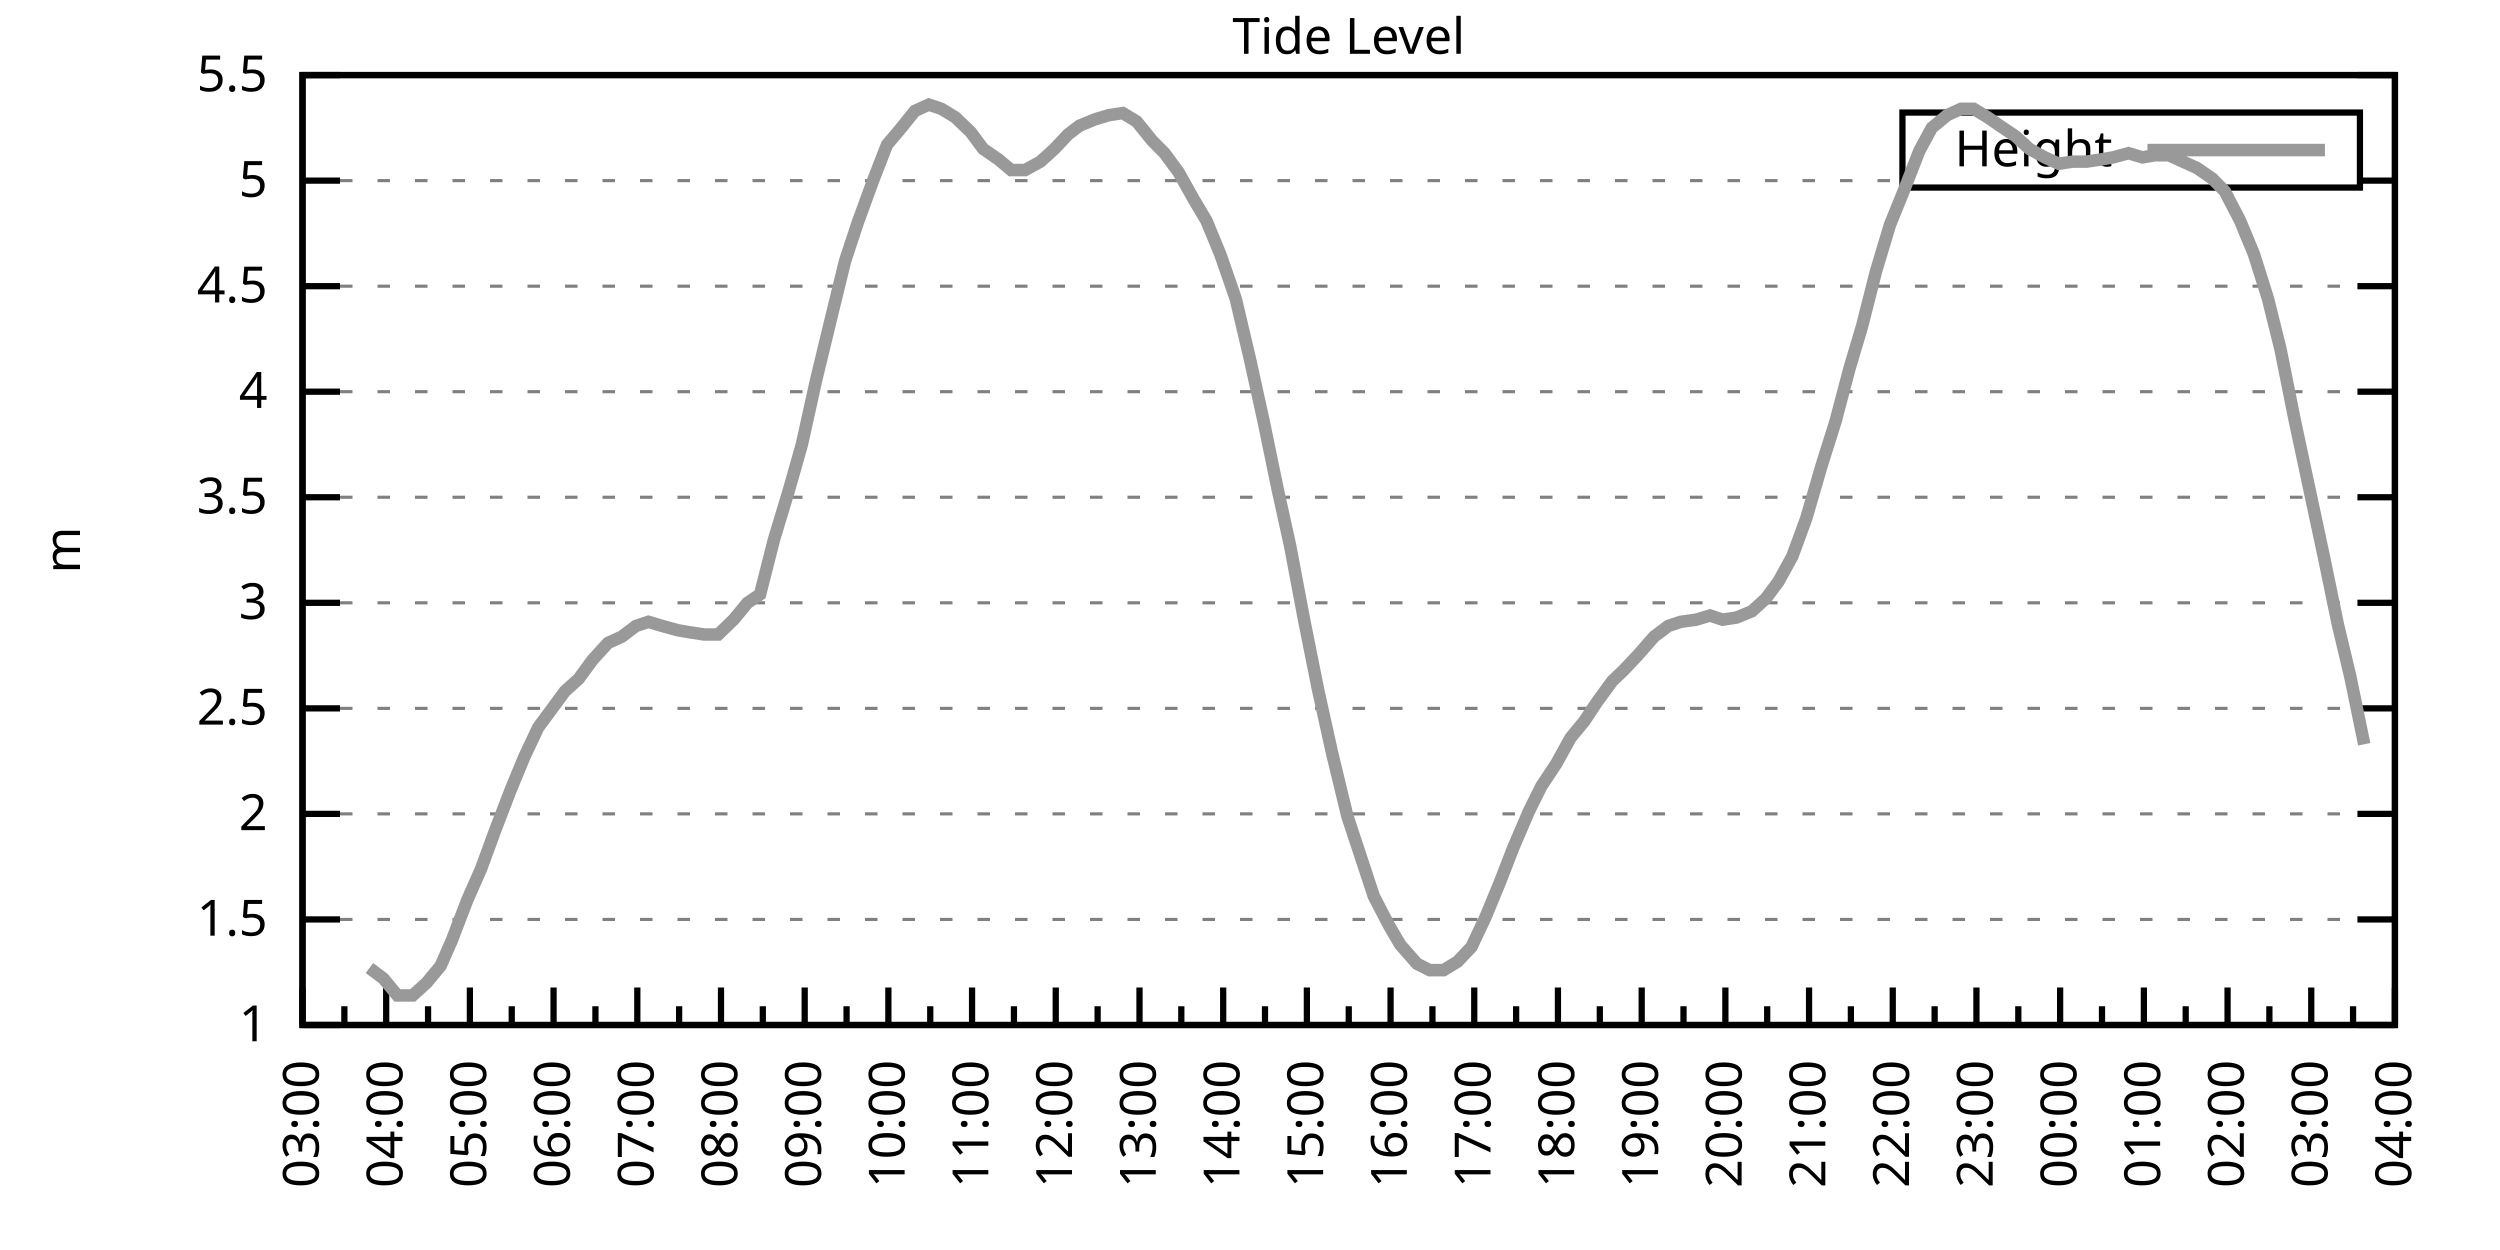
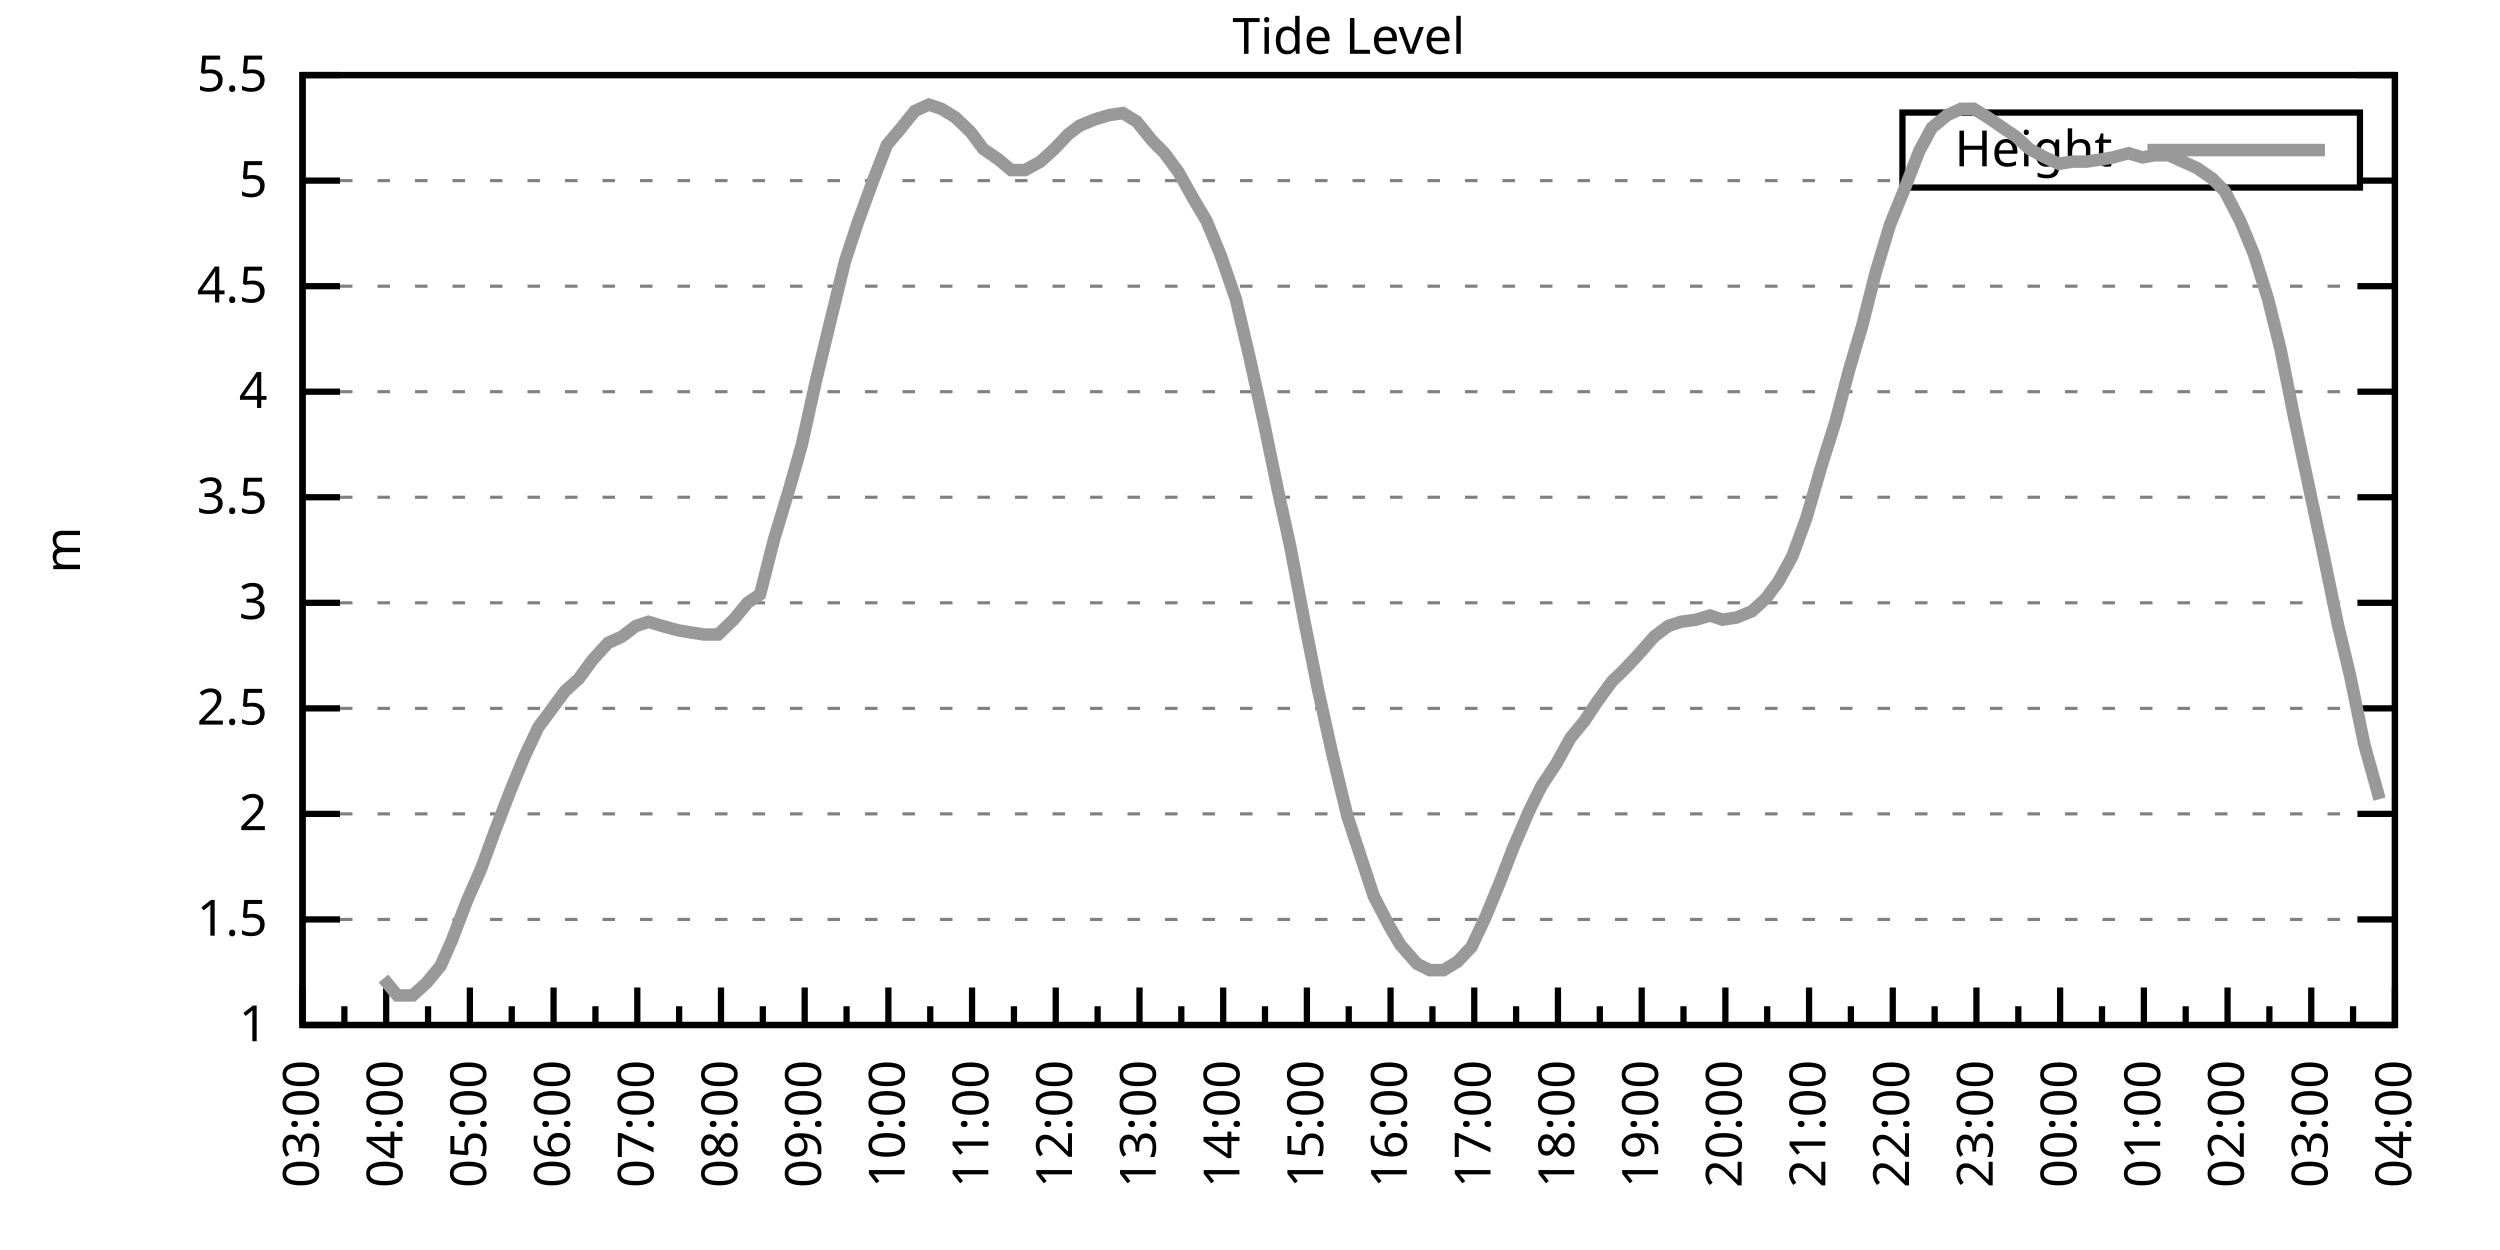
<svg xmlns="http://www.w3.org/2000/svg" xmlns:xlink="http://www.w3.org/1999/xlink" width="400" height="200" viewBox="0 0 400 200">
  <g id="gnuplot_canvas">
    <rect x="0" y="0" width="400" height="200" fill="none" />
    <defs>
      <circle id="gpDot" r="0.5" stroke-width="0.5" stroke="currentColor" />
      <path id="gpPt0" stroke-width="0.333" stroke="currentColor" d="M-1,0 h2 M0,-1 v2" />
      <path id="gpPt1" stroke-width="0.333" stroke="currentColor" d="M-1,-1 L1,1 M1,-1 L-1,1" />
      <path id="gpPt2" stroke-width="0.333" stroke="currentColor" d="M-1,0 L1,0 M0,-1 L0,1 M-1,-1 L1,1 M-1,1 L1,-1" />
      <rect id="gpPt3" stroke-width="0.333" stroke="currentColor" x="-1" y="-1" width="2" height="2" />
      <rect id="gpPt4" stroke-width="0.333" stroke="currentColor" fill="currentColor" x="-1" y="-1" width="2" height="2" />
      <circle id="gpPt5" stroke-width="0.333" stroke="currentColor" cx="0" cy="0" r="1" />
      <use xlink:href="#gpPt5" id="gpPt6" fill="currentColor" stroke="none" />
      <path id="gpPt7" stroke-width="0.333" stroke="currentColor" d="M0,-1.33 L-1.33,0.67 L1.33,0.67 z" />
      <use xlink:href="#gpPt7" id="gpPt8" fill="currentColor" stroke="none" />
      <use xlink:href="#gpPt7" id="gpPt9" stroke="currentColor" transform="rotate(180)" />
      <use xlink:href="#gpPt9" id="gpPt10" fill="currentColor" stroke="none" />
      <use xlink:href="#gpPt3" id="gpPt11" stroke="currentColor" transform="rotate(45)" />
      <use xlink:href="#gpPt11" id="gpPt12" fill="currentColor" stroke="none" />
      <path id="gpPt13" stroke-width="0.333" stroke="currentColor" d="M0,1.330 L1.265,0.411 L0.782,-1.067 L-0.782,-1.076 L-1.265,0.411 z" />
      <use xlink:href="#gpPt13" id="gpPt14" fill="currentColor" stroke="none" />
      <filter id="textbox" filterUnits="objectBoundingBox" x="0" y="0" height="1" width="1">
        <feFlood flood-color="white" flood-opacity="1" result="bgnd" />
        <feComposite in="SourceGraphic" in2="bgnd" operator="atop" />
      </filter>
      <filter id="greybox" filterUnits="objectBoundingBox" x="0" y="0" height="1" width="1">
        <feFlood flood-color="lightgrey" flood-opacity="1" result="grey" />
        <feComposite in="SourceGraphic" in2="grey" operator="atop" />
      </filter>
    </defs>
    <g fill="none" color="white" stroke="currentColor" stroke-width="1.00" stroke-linecap="butt" stroke-linejoin="miter">
</g>
    <g fill="none" color="black" stroke="currentColor" stroke-width="1.00" stroke-linecap="butt" stroke-linejoin="miter">
      <g stroke="none" shape-rendering="crispEdges">
        <polygon fill="rgb(255, 255, 255)" points="48.40,164.00 383.18,164.00 383.18,12.02 48.40,12.02 " />
      </g>
    </g>
    <g fill="none" color="black" stroke="currentColor" stroke-width="1.00" stroke-linecap="butt" stroke-linejoin="miter">
</g>
    <g fill="none" color="black" stroke="black" stroke-width="0.50" stroke-linecap="butt" stroke-linejoin="miter">
</g>
    <g fill="none" color="gray" stroke="currentColor" stroke-width="0.50" stroke-linecap="butt" stroke-linejoin="miter">
      <path stroke="gray" stroke-dasharray="2,4" class="gridline" d="M48.40,164.00 L383.19,164.00  " />
    </g>
    <g fill="none" color="gray" stroke="gray" stroke-width="1.00" stroke-linecap="butt" stroke-linejoin="miter">
</g>
    <g fill="none" color="black" stroke="currentColor" stroke-width="1.00" stroke-linecap="butt" stroke-linejoin="miter">
      <path stroke="black" d="M48.40,164.00 L54.40,164.00 M383.19,164.00 L377.19,164.00  " />
      <g transform="translate(42.80,166.60)" stroke="none" fill="black" font-family="Sans" font-size="8.00" text-anchor="end">
        <text>
          <tspan font-family="Sans"> 1</tspan>
        </text>
      </g>
    </g>
    <g fill="none" color="black" stroke="currentColor" stroke-width="1.00" stroke-linecap="butt" stroke-linejoin="miter">
</g>
    <g fill="none" color="black" stroke="black" stroke-width="0.50" stroke-linecap="butt" stroke-linejoin="miter">
</g>
    <g fill="none" color="gray" stroke="currentColor" stroke-width="0.50" stroke-linecap="butt" stroke-linejoin="miter">
      <path stroke="gray" stroke-dasharray="2,4" class="gridline" d="M48.40,147.11 L383.19,147.11  " />
    </g>
    <g fill="none" color="gray" stroke="gray" stroke-width="1.00" stroke-linecap="butt" stroke-linejoin="miter">
</g>
    <g fill="none" color="black" stroke="currentColor" stroke-width="1.00" stroke-linecap="butt" stroke-linejoin="miter">
      <path stroke="black" d="M48.40,147.11 L54.40,147.11 M383.19,147.11 L377.19,147.11  " />
      <g transform="translate(42.80,149.71)" stroke="none" fill="black" font-family="Sans" font-size="8.00" text-anchor="end">
        <text>
          <tspan font-family="Sans"> 1.5</tspan>
        </text>
      </g>
    </g>
    <g fill="none" color="black" stroke="currentColor" stroke-width="1.00" stroke-linecap="butt" stroke-linejoin="miter">
</g>
    <g fill="none" color="black" stroke="black" stroke-width="0.50" stroke-linecap="butt" stroke-linejoin="miter">
</g>
    <g fill="none" color="gray" stroke="currentColor" stroke-width="0.50" stroke-linecap="butt" stroke-linejoin="miter">
      <path stroke="gray" stroke-dasharray="2,4" class="gridline" d="M48.40,130.22 L383.19,130.22  " />
    </g>
    <g fill="none" color="gray" stroke="gray" stroke-width="1.00" stroke-linecap="butt" stroke-linejoin="miter">
</g>
    <g fill="none" color="black" stroke="currentColor" stroke-width="1.00" stroke-linecap="butt" stroke-linejoin="miter">
      <path stroke="black" d="M48.40,130.22 L54.40,130.22 M383.19,130.22 L377.19,130.22  " />
      <g transform="translate(42.80,132.82)" stroke="none" fill="black" font-family="Sans" font-size="8.00" text-anchor="end">
        <text>
          <tspan font-family="Sans"> 2</tspan>
        </text>
      </g>
    </g>
    <g fill="none" color="black" stroke="currentColor" stroke-width="1.00" stroke-linecap="butt" stroke-linejoin="miter">
</g>
    <g fill="none" color="black" stroke="black" stroke-width="0.50" stroke-linecap="butt" stroke-linejoin="miter">
</g>
    <g fill="none" color="gray" stroke="currentColor" stroke-width="0.50" stroke-linecap="butt" stroke-linejoin="miter">
      <path stroke="gray" stroke-dasharray="2,4" class="gridline" d="M48.40,113.34 L383.19,113.34  " />
    </g>
    <g fill="none" color="gray" stroke="gray" stroke-width="1.00" stroke-linecap="butt" stroke-linejoin="miter">
</g>
    <g fill="none" color="black" stroke="currentColor" stroke-width="1.00" stroke-linecap="butt" stroke-linejoin="miter">
      <path stroke="black" d="M48.40,113.34 L54.40,113.34 M383.19,113.34 L377.19,113.34  " />
      <g transform="translate(42.80,115.94)" stroke="none" fill="black" font-family="Sans" font-size="8.00" text-anchor="end">
        <text>
          <tspan font-family="Sans"> 2.5</tspan>
        </text>
      </g>
    </g>
    <g fill="none" color="black" stroke="currentColor" stroke-width="1.00" stroke-linecap="butt" stroke-linejoin="miter">
</g>
    <g fill="none" color="black" stroke="black" stroke-width="0.50" stroke-linecap="butt" stroke-linejoin="miter">
</g>
    <g fill="none" color="gray" stroke="currentColor" stroke-width="0.50" stroke-linecap="butt" stroke-linejoin="miter">
      <path stroke="gray" stroke-dasharray="2,4" class="gridline" d="M48.40,96.45 L383.19,96.45  " />
    </g>
    <g fill="none" color="gray" stroke="gray" stroke-width="1.00" stroke-linecap="butt" stroke-linejoin="miter">
</g>
    <g fill="none" color="black" stroke="currentColor" stroke-width="1.00" stroke-linecap="butt" stroke-linejoin="miter">
      <path stroke="black" d="M48.40,96.45 L54.40,96.45 M383.19,96.45 L377.19,96.45  " />
      <g transform="translate(42.80,99.05)" stroke="none" fill="black" font-family="Sans" font-size="8.00" text-anchor="end">
        <text>
          <tspan font-family="Sans"> 3</tspan>
        </text>
      </g>
    </g>
    <g fill="none" color="black" stroke="currentColor" stroke-width="1.00" stroke-linecap="butt" stroke-linejoin="miter">
</g>
    <g fill="none" color="black" stroke="black" stroke-width="0.50" stroke-linecap="butt" stroke-linejoin="miter">
</g>
    <g fill="none" color="gray" stroke="currentColor" stroke-width="0.50" stroke-linecap="butt" stroke-linejoin="miter">
      <path stroke="gray" stroke-dasharray="2,4" class="gridline" d="M48.40,79.56 L383.19,79.56  " />
    </g>
    <g fill="none" color="gray" stroke="gray" stroke-width="1.00" stroke-linecap="butt" stroke-linejoin="miter">
</g>
    <g fill="none" color="black" stroke="currentColor" stroke-width="1.00" stroke-linecap="butt" stroke-linejoin="miter">
      <path stroke="black" d="M48.40,79.56 L54.40,79.56 M383.19,79.56 L377.19,79.56  " />
      <g transform="translate(42.80,82.16)" stroke="none" fill="black" font-family="Sans" font-size="8.00" text-anchor="end">
        <text>
          <tspan font-family="Sans"> 3.5</tspan>
        </text>
      </g>
    </g>
    <g fill="none" color="black" stroke="currentColor" stroke-width="1.00" stroke-linecap="butt" stroke-linejoin="miter">
</g>
    <g fill="none" color="black" stroke="black" stroke-width="0.50" stroke-linecap="butt" stroke-linejoin="miter">
</g>
    <g fill="none" color="gray" stroke="currentColor" stroke-width="0.50" stroke-linecap="butt" stroke-linejoin="miter">
      <path stroke="gray" stroke-dasharray="2,4" class="gridline" d="M48.40,62.67 L383.19,62.67  " />
    </g>
    <g fill="none" color="gray" stroke="gray" stroke-width="1.00" stroke-linecap="butt" stroke-linejoin="miter">
</g>
    <g fill="none" color="black" stroke="currentColor" stroke-width="1.00" stroke-linecap="butt" stroke-linejoin="miter">
      <path stroke="black" d="M48.40,62.67 L54.40,62.67 M383.19,62.67 L377.19,62.67  " />
      <g transform="translate(42.80,65.27)" stroke="none" fill="black" font-family="Sans" font-size="8.00" text-anchor="end">
        <text>
          <tspan font-family="Sans"> 4</tspan>
        </text>
      </g>
    </g>
    <g fill="none" color="black" stroke="currentColor" stroke-width="1.00" stroke-linecap="butt" stroke-linejoin="miter">
</g>
    <g fill="none" color="black" stroke="black" stroke-width="0.50" stroke-linecap="butt" stroke-linejoin="miter">
</g>
    <g fill="none" color="gray" stroke="currentColor" stroke-width="0.50" stroke-linecap="butt" stroke-linejoin="miter">
      <path stroke="gray" stroke-dasharray="2,4" class="gridline" d="M48.40,45.79 L383.19,45.79  " />
    </g>
    <g fill="none" color="gray" stroke="gray" stroke-width="1.00" stroke-linecap="butt" stroke-linejoin="miter">
</g>
    <g fill="none" color="black" stroke="currentColor" stroke-width="1.00" stroke-linecap="butt" stroke-linejoin="miter">
      <path stroke="black" d="M48.40,45.79 L54.40,45.79 M383.19,45.79 L377.19,45.79  " />
      <g transform="translate(42.80,48.39)" stroke="none" fill="black" font-family="Sans" font-size="8.00" text-anchor="end">
        <text>
          <tspan font-family="Sans"> 4.5</tspan>
        </text>
      </g>
    </g>
    <g fill="none" color="black" stroke="currentColor" stroke-width="1.00" stroke-linecap="butt" stroke-linejoin="miter">
</g>
    <g fill="none" color="black" stroke="black" stroke-width="0.50" stroke-linecap="butt" stroke-linejoin="miter">
</g>
    <g fill="none" color="gray" stroke="currentColor" stroke-width="0.50" stroke-linecap="butt" stroke-linejoin="miter">
      <path stroke="gray" stroke-dasharray="2,4" class="gridline" d="M48.40,28.90 L304.39,28.90 M377.59,28.90 L383.19,28.90  " />
    </g>
    <g fill="none" color="gray" stroke="gray" stroke-width="1.00" stroke-linecap="butt" stroke-linejoin="miter">
</g>
    <g fill="none" color="black" stroke="currentColor" stroke-width="1.00" stroke-linecap="butt" stroke-linejoin="miter">
      <path stroke="black" d="M48.40,28.90 L54.40,28.90 M383.19,28.90 L377.19,28.90  " />
      <g transform="translate(42.80,31.50)" stroke="none" fill="black" font-family="Sans" font-size="8.00" text-anchor="end">
        <text>
          <tspan font-family="Sans"> 5</tspan>
        </text>
      </g>
    </g>
    <g fill="none" color="black" stroke="currentColor" stroke-width="1.00" stroke-linecap="butt" stroke-linejoin="miter">
</g>
    <g fill="none" color="black" stroke="black" stroke-width="0.50" stroke-linecap="butt" stroke-linejoin="miter">
</g>
    <g fill="none" color="gray" stroke="currentColor" stroke-width="0.50" stroke-linecap="butt" stroke-linejoin="miter">
      <path stroke="gray" stroke-dasharray="2,4" class="gridline" d="M48.40,12.01 L383.19,12.01  " />
    </g>
    <g fill="none" color="gray" stroke="gray" stroke-width="1.00" stroke-linecap="butt" stroke-linejoin="miter">
</g>
    <g fill="none" color="black" stroke="currentColor" stroke-width="1.00" stroke-linecap="butt" stroke-linejoin="miter">
      <path stroke="black" d="M48.40,12.01 L54.40,12.01 M383.19,12.01 L377.19,12.01  " />
      <g transform="translate(42.80,14.61)" stroke="none" fill="black" font-family="Sans" font-size="8.00" text-anchor="end">
        <text>
          <tspan font-family="Sans"> 5.5</tspan>
        </text>
      </g>
    </g>
    <g fill="none" color="black" stroke="currentColor" stroke-width="1.00" stroke-linecap="butt" stroke-linejoin="miter">
      <path stroke="black" d="M48.40,164.00 L48.40,158.00  " />
      <g transform="translate(51.00,169.60) rotate(270)" stroke="none" fill="black" font-family="Sans" font-size="8.00" text-anchor="end">
        <text>
          <tspan font-family="Sans">03:00</tspan>
        </text>
      </g>
    </g>
    <g fill="none" color="black" stroke="currentColor" stroke-width="1.00" stroke-linecap="butt" stroke-linejoin="miter">
      <path stroke="black" d="M55.10,164.00 L55.10,161.00 M61.79,164.00 L61.79,158.00  " />
      <g transform="translate(64.39,169.60) rotate(270)" stroke="none" fill="black" font-family="Sans" font-size="8.00" text-anchor="end">
        <text>
          <tspan font-family="Sans">04:00</tspan>
        </text>
      </g>
    </g>
    <g fill="none" color="black" stroke="currentColor" stroke-width="1.00" stroke-linecap="butt" stroke-linejoin="miter">
      <path stroke="black" d="M68.49,164.00 L68.49,161.00 M75.18,164.00 L75.18,158.00  " />
      <g transform="translate(77.78,169.60) rotate(270)" stroke="none" fill="black" font-family="Sans" font-size="8.00" text-anchor="end">
        <text>
          <tspan font-family="Sans">05:00</tspan>
        </text>
      </g>
    </g>
    <g fill="none" color="black" stroke="currentColor" stroke-width="1.00" stroke-linecap="butt" stroke-linejoin="miter">
      <path stroke="black" d="M81.88,164.00 L81.88,161.00 M88.57,164.00 L88.57,158.00  " />
      <g transform="translate(91.17,169.60) rotate(270)" stroke="none" fill="black" font-family="Sans" font-size="8.00" text-anchor="end">
        <text>
          <tspan font-family="Sans">06:00</tspan>
        </text>
      </g>
    </g>
    <g fill="none" color="black" stroke="currentColor" stroke-width="1.00" stroke-linecap="butt" stroke-linejoin="miter">
      <path stroke="black" d="M95.27,164.00 L95.27,161.00 M101.97,164.00 L101.97,158.00  " />
      <g transform="translate(104.57,169.60) rotate(270)" stroke="none" fill="black" font-family="Sans" font-size="8.00" text-anchor="end">
        <text>
          <tspan font-family="Sans">07:00</tspan>
        </text>
      </g>
    </g>
    <g fill="none" color="black" stroke="currentColor" stroke-width="1.00" stroke-linecap="butt" stroke-linejoin="miter">
      <path stroke="black" d="M108.66,164.00 L108.66,161.00 M115.36,164.00 L115.36,158.00  " />
      <g transform="translate(117.96,169.60) rotate(270)" stroke="none" fill="black" font-family="Sans" font-size="8.00" text-anchor="end">
        <text>
          <tspan font-family="Sans">08:00</tspan>
        </text>
      </g>
    </g>
    <g fill="none" color="black" stroke="currentColor" stroke-width="1.00" stroke-linecap="butt" stroke-linejoin="miter">
      <path stroke="black" d="M122.05,164.00 L122.05,161.00 M128.75,164.00 L128.75,158.00  " />
      <g transform="translate(131.35,169.60) rotate(270)" stroke="none" fill="black" font-family="Sans" font-size="8.00" text-anchor="end">
        <text>
          <tspan font-family="Sans">09:00</tspan>
        </text>
      </g>
    </g>
    <g fill="none" color="black" stroke="currentColor" stroke-width="1.00" stroke-linecap="butt" stroke-linejoin="miter">
      <path stroke="black" d="M135.45,164.00 L135.45,161.00 M142.14,164.00 L142.14,158.00  " />
      <g transform="translate(144.74,169.60) rotate(270)" stroke="none" fill="black" font-family="Sans" font-size="8.00" text-anchor="end">
        <text>
          <tspan font-family="Sans">10:00</tspan>
        </text>
      </g>
    </g>
    <g fill="none" color="black" stroke="currentColor" stroke-width="1.00" stroke-linecap="butt" stroke-linejoin="miter">
      <path stroke="black" d="M148.84,164.00 L148.84,161.00 M155.53,164.00 L155.53,158.00  " />
      <g transform="translate(158.13,169.60) rotate(270)" stroke="none" fill="black" font-family="Sans" font-size="8.00" text-anchor="end">
        <text>
          <tspan font-family="Sans">11:00</tspan>
        </text>
      </g>
    </g>
    <g fill="none" color="black" stroke="currentColor" stroke-width="1.00" stroke-linecap="butt" stroke-linejoin="miter">
      <path stroke="black" d="M162.23,164.00 L162.23,161.00 M168.92,164.00 L168.92,158.00  " />
      <g transform="translate(171.52,169.60) rotate(270)" stroke="none" fill="black" font-family="Sans" font-size="8.00" text-anchor="end">
        <text>
          <tspan font-family="Sans">12:00</tspan>
        </text>
      </g>
    </g>
    <g fill="none" color="black" stroke="currentColor" stroke-width="1.00" stroke-linecap="butt" stroke-linejoin="miter">
      <path stroke="black" d="M175.62,164.00 L175.62,161.00 M182.32,164.00 L182.32,158.00  " />
      <g transform="translate(184.92,169.60) rotate(270)" stroke="none" fill="black" font-family="Sans" font-size="8.00" text-anchor="end">
        <text>
          <tspan font-family="Sans">13:00</tspan>
        </text>
      </g>
    </g>
    <g fill="none" color="black" stroke="currentColor" stroke-width="1.00" stroke-linecap="butt" stroke-linejoin="miter">
      <path stroke="black" d="M189.01,164.00 L189.01,161.00 M195.71,164.00 L195.71,158.00  " />
      <g transform="translate(198.31,169.60) rotate(270)" stroke="none" fill="black" font-family="Sans" font-size="8.00" text-anchor="end">
        <text>
          <tspan font-family="Sans">14:00</tspan>
        </text>
      </g>
    </g>
    <g fill="none" color="black" stroke="currentColor" stroke-width="1.00" stroke-linecap="butt" stroke-linejoin="miter">
      <path stroke="black" d="M202.40,164.00 L202.40,161.00 M209.10,164.00 L209.10,158.00  " />
      <g transform="translate(211.70,169.60) rotate(270)" stroke="none" fill="black" font-family="Sans" font-size="8.00" text-anchor="end">
        <text>
          <tspan font-family="Sans">15:00</tspan>
        </text>
      </g>
    </g>
    <g fill="none" color="black" stroke="currentColor" stroke-width="1.00" stroke-linecap="butt" stroke-linejoin="miter">
      <path stroke="black" d="M215.80,164.00 L215.80,161.00 M222.49,164.00 L222.49,158.00  " />
      <g transform="translate(225.09,169.60) rotate(270)" stroke="none" fill="black" font-family="Sans" font-size="8.00" text-anchor="end">
        <text>
          <tspan font-family="Sans">16:00</tspan>
        </text>
      </g>
    </g>
    <g fill="none" color="black" stroke="currentColor" stroke-width="1.00" stroke-linecap="butt" stroke-linejoin="miter">
      <path stroke="black" d="M229.19,164.00 L229.19,161.00 M235.88,164.00 L235.88,158.00  " />
      <g transform="translate(238.48,169.60) rotate(270)" stroke="none" fill="black" font-family="Sans" font-size="8.00" text-anchor="end">
        <text>
          <tspan font-family="Sans">17:00</tspan>
        </text>
      </g>
    </g>
    <g fill="none" color="black" stroke="currentColor" stroke-width="1.00" stroke-linecap="butt" stroke-linejoin="miter">
      <path stroke="black" d="M242.58,164.00 L242.58,161.00 M249.27,164.00 L249.27,158.00  " />
      <g transform="translate(251.87,169.60) rotate(270)" stroke="none" fill="black" font-family="Sans" font-size="8.00" text-anchor="end">
        <text>
          <tspan font-family="Sans">18:00</tspan>
        </text>
      </g>
    </g>
    <g fill="none" color="black" stroke="currentColor" stroke-width="1.00" stroke-linecap="butt" stroke-linejoin="miter">
      <path stroke="black" d="M255.97,164.00 L255.97,161.00 M262.67,164.00 L262.67,158.00  " />
      <g transform="translate(265.27,169.60) rotate(270)" stroke="none" fill="black" font-family="Sans" font-size="8.00" text-anchor="end">
        <text>
          <tspan font-family="Sans">19:00</tspan>
        </text>
      </g>
    </g>
    <g fill="none" color="black" stroke="currentColor" stroke-width="1.00" stroke-linecap="butt" stroke-linejoin="miter">
      <path stroke="black" d="M269.36,164.00 L269.36,161.00 M276.06,164.00 L276.06,158.00  " />
      <g transform="translate(278.66,169.60) rotate(270)" stroke="none" fill="black" font-family="Sans" font-size="8.00" text-anchor="end">
        <text>
          <tspan font-family="Sans">20:00</tspan>
        </text>
      </g>
    </g>
    <g fill="none" color="black" stroke="currentColor" stroke-width="1.00" stroke-linecap="butt" stroke-linejoin="miter">
      <path stroke="black" d="M282.75,164.00 L282.75,161.00 M289.45,164.00 L289.45,158.00  " />
      <g transform="translate(292.05,169.60) rotate(270)" stroke="none" fill="black" font-family="Sans" font-size="8.00" text-anchor="end">
        <text>
          <tspan font-family="Sans">21:00</tspan>
        </text>
      </g>
    </g>
    <g fill="none" color="black" stroke="currentColor" stroke-width="1.00" stroke-linecap="butt" stroke-linejoin="miter">
      <path stroke="black" d="M296.14,164.00 L296.14,161.00 M302.84,164.00 L302.84,158.00  " />
      <g transform="translate(305.44,169.60) rotate(270)" stroke="none" fill="black" font-family="Sans" font-size="8.00" text-anchor="end">
        <text>
          <tspan font-family="Sans">22:00</tspan>
        </text>
      </g>
    </g>
    <g fill="none" color="black" stroke="currentColor" stroke-width="1.00" stroke-linecap="butt" stroke-linejoin="miter">
      <path stroke="black" d="M309.54,164.00 L309.54,161.00 M316.23,164.00 L316.23,158.00  " />
      <g transform="translate(318.83,169.60) rotate(270)" stroke="none" fill="black" font-family="Sans" font-size="8.00" text-anchor="end">
        <text>
          <tspan font-family="Sans">23:00</tspan>
        </text>
      </g>
    </g>
    <g fill="none" color="black" stroke="currentColor" stroke-width="1.00" stroke-linecap="butt" stroke-linejoin="miter">
      <path stroke="black" d="M322.93,164.00 L322.93,161.00 M329.62,164.00 L329.62,158.00  " />
      <g transform="translate(332.22,169.60) rotate(270)" stroke="none" fill="black" font-family="Sans" font-size="8.00" text-anchor="end">
        <text>
          <tspan font-family="Sans">00:00</tspan>
        </text>
      </g>
    </g>
    <g fill="none" color="black" stroke="currentColor" stroke-width="1.00" stroke-linecap="butt" stroke-linejoin="miter">
      <path stroke="black" d="M336.32,164.00 L336.32,161.00 M343.02,164.00 L343.02,158.00  " />
      <g transform="translate(345.62,169.60) rotate(270)" stroke="none" fill="black" font-family="Sans" font-size="8.00" text-anchor="end">
        <text>
          <tspan font-family="Sans">01:00</tspan>
        </text>
      </g>
    </g>
    <g fill="none" color="black" stroke="currentColor" stroke-width="1.00" stroke-linecap="butt" stroke-linejoin="miter">
      <path stroke="black" d="M349.71,164.00 L349.71,161.00 M356.41,164.00 L356.41,158.00  " />
      <g transform="translate(359.01,169.60) rotate(270)" stroke="none" fill="black" font-family="Sans" font-size="8.00" text-anchor="end">
        <text>
          <tspan font-family="Sans">02:00</tspan>
        </text>
      </g>
    </g>
    <g fill="none" color="black" stroke="currentColor" stroke-width="1.00" stroke-linecap="butt" stroke-linejoin="miter">
      <path stroke="black" d="M363.10,164.00 L363.10,161.00 M369.80,164.00 L369.80,158.00  " />
      <g transform="translate(372.40,169.60) rotate(270)" stroke="none" fill="black" font-family="Sans" font-size="8.00" text-anchor="end">
        <text>
          <tspan font-family="Sans">03:00</tspan>
        </text>
      </g>
    </g>
    <g fill="none" color="black" stroke="currentColor" stroke-width="1.00" stroke-linecap="butt" stroke-linejoin="miter">
      <path stroke="black" d="M376.49,164.00 L376.49,161.00 M383.19,164.00 L383.19,158.00  " />
      <g transform="translate(385.79,169.60) rotate(270)" stroke="none" fill="black" font-family="Sans" font-size="8.00" text-anchor="end">
        <text>
          <tspan font-family="Sans">04:00</tspan>
        </text>
      </g>
    </g>
    <g fill="none" color="black" stroke="currentColor" stroke-width="1.00" stroke-linecap="butt" stroke-linejoin="miter">
</g>
    <g fill="none" color="black" stroke="currentColor" stroke-width="1.00" stroke-linecap="butt" stroke-linejoin="miter">
      <path stroke="black" d="M48.40,12.01 L48.40,164.00 L383.19,164.00 L383.19,12.01 L48.40,12.01 Z  " />
    </g>
    <g fill="none" color="black" stroke="currentColor" stroke-width="1.00" stroke-linecap="butt" stroke-linejoin="miter">
      <g transform="translate(12.80,88.01) rotate(270)" stroke="none" fill="black" font-family="Sans" font-size="8.00" text-anchor="middle">
        <text>
          <tspan font-family="Sans">m</tspan>
        </text>
      </g>
    </g>
    <g fill="none" color="black" stroke="currentColor" stroke-width="1.00" stroke-linecap="butt" stroke-linejoin="miter">
</g>
    <g fill="none" color="black" stroke="currentColor" stroke-width="1.00" stroke-linecap="butt" stroke-linejoin="miter">
      <path stroke="black" d="M304.39,30.01 L304.39,18.01 L377.59,18.01 L377.59,30.01 L304.39,30.01 Z  " />
    </g>
    <g id="Tide_level_plot_1">
      <g fill="none" color="white" stroke="black" stroke-width="2.00" stroke-linecap="butt" stroke-linejoin="miter">
</g>
      <g fill="none" color="black" stroke="currentColor" stroke-width="2.00" stroke-linecap="butt" stroke-linejoin="miter">
        <g transform="translate(337.99,26.61)" stroke="none" fill="black" font-family="Sans" font-size="8.00" text-anchor="end">
          <text>
            <tspan font-family="Sans">Height</tspan>
          </text>
        </g>
      </g>
      <g fill="none" color="black" stroke="currentColor" stroke-width="2.00" stroke-linecap="butt" stroke-linejoin="miter">
-         <path stroke="rgb(153, 153, 153)" d="M343.59,24.01 L371.99,24.01 M59.11,154.88 L61.35,156.57 L63.58,159.27 L66.03,159.27 L68.26,157.24 L70.50,154.54   L72.28,150.49 L74.74,144.07 L76.97,139.01 L79.20,132.93 L81.66,126.51 L83.89,121.11 L86.12,116.38 L88.13,113.67   L90.36,110.63 L92.59,108.61 L94.82,105.57 L97.28,102.87 L99.51,101.85 L101.74,100.16 L103.75,99.49 L105.98,100.16   L108.44,100.84 L110.45,101.18 L112.68,101.52 L114.91,101.52 L117.37,99.15 L119.60,96.45 L121.61,95.10 L123.84,86.32   L126.29,78.21 L128.30,71.12 L130.54,60.98 L132.99,50.85 L135.22,41.73 L137.23,35.65 L139.69,28.90 L141.92,23.16   L143.93,20.79 L146.38,17.75 L148.61,16.74 L150.62,17.41 L152.85,18.77 L155.31,21.13 L157.32,23.83 L159.77,25.52   L161.78,27.21 L164.01,27.21 L166.47,25.86 L168.70,23.83 L170.93,21.47 L172.72,20.12 L175.17,19.10 L177.41,18.43   L179.64,18.09 L181.87,19.44 L184.32,22.48 L186.33,24.51 L188.57,27.55 L191.02,31.94 L193.03,35.32 L195.26,40.72   L197.72,47.81 L199.95,57.27 L202.18,67.40 L204.41,78.21 L206.42,87.33 L208.65,99.15 L210.88,110.30 L213.12,120.43   L215.57,130.56 L217.58,136.64 L219.81,143.40 L222.27,148.13 L224.05,151.17 L226.73,154.21 L228.74,155.22 L230.97,155.22   L233.20,153.87 L235.44,151.50 L237.67,146.77 L239.90,141.37 L242.13,135.63 L244.59,129.89 L246.60,125.83 L249.05,122.12   L251.28,118.07 L253.51,115.36 L255.52,112.32 L257.98,108.95 L259.76,107.26 L262.00,104.89 L264.67,101.85 L266.91,100.16   L268.92,99.49 L271.37,99.15 L273.60,98.48 L275.61,99.15 L277.84,98.81 L280.30,97.80 L282.53,95.77 L284.54,93.07   L286.77,89.02 L289.00,82.94 L291.46,74.49 L293.69,67.40 L295.92,58.96 L297.93,52.20 L300.16,43.42 L302.39,35.99   L304.85,29.91 L307.08,24.17 L309.09,20.45 L311.54,18.43 L313.78,17.41 L315.79,17.41 L318.02,18.77 L320.47,20.45   L322.48,21.80 L324.71,23.83 L327.17,25.18 L329.40,26.20 L331.63,25.86 L333.86,25.86 L336.10,25.52 L338.10,25.18   L340.56,24.51 L342.79,25.18 L344.80,24.84 L347.03,24.84 L349.26,25.86 L351.50,26.87 L353.95,28.56 L355.96,30.59   L358.42,35.32 L360.65,40.72 L362.88,47.81 L364.89,55.92 L367.12,67.06 L369.35,77.53 L371.81,89.02 L374.04,99.83   L376.05,108.27 L378.28,119.08  " />
+         <path stroke="rgb(153, 153, 153)" d="M343.59,24.01 L371.99,24.01 M61.35,156.57 L63.58,159.27 L66.03,159.27 L68.26,157.24 L70.50,154.54 L72.28,150.49   L74.74,144.07 L76.97,139.01 L79.20,132.93 L81.66,126.51 L83.89,121.11 L86.12,116.38 L88.13,113.67 L90.36,110.63   L92.59,108.61 L94.82,105.57 L97.28,102.87 L99.51,101.85 L101.74,100.16 L103.75,99.49 L105.98,100.16 L108.44,100.84   L110.45,101.18 L112.68,101.52 L114.91,101.52 L117.37,99.15 L119.60,96.45 L121.61,95.10 L123.84,86.32 L126.29,78.21   L128.30,71.12 L130.54,60.98 L132.99,50.85 L135.22,41.73 L137.23,35.65 L139.69,28.90 L141.92,23.16 L143.93,20.79   L146.38,17.75 L148.61,16.74 L150.62,17.41 L152.85,18.77 L155.31,21.13 L157.32,23.83 L159.77,25.52 L161.78,27.21   L164.01,27.21 L166.47,25.86 L168.70,23.83 L170.93,21.47 L172.72,20.12 L175.17,19.10 L177.41,18.43 L179.64,18.09   L181.87,19.44 L184.32,22.48 L186.33,24.51 L188.57,27.55 L191.02,31.94 L193.03,35.32 L195.26,40.72 L197.72,47.81   L199.95,57.27 L202.18,67.40 L204.41,78.21 L206.42,87.33 L208.65,99.15 L210.88,110.30 L213.12,120.43 L215.57,130.56   L217.58,136.64 L219.81,143.40 L222.27,148.13 L224.05,151.17 L226.73,154.21 L228.74,155.22 L230.97,155.22 L233.20,153.87   L235.44,151.50 L237.67,146.77 L239.90,141.37 L242.13,135.63 L244.59,129.89 L246.60,125.83 L249.05,122.12 L251.28,118.07   L253.51,115.36 L255.52,112.32 L257.98,108.95 L259.76,107.26 L262.00,104.89 L264.67,101.85 L266.91,100.16 L268.92,99.49   L271.37,99.15 L273.60,98.48 L275.61,99.15 L277.84,98.81 L280.30,97.80 L282.53,95.77 L284.54,93.07 L286.77,89.02   L289.00,82.94 L291.46,74.49 L293.69,67.40 L295.92,58.96 L297.93,52.20 L300.16,43.42 L302.39,35.99 L304.85,29.91   L307.08,24.17 L309.09,20.45 L311.54,18.43 L313.78,17.41 L315.79,17.41 L318.02,18.77 L320.47,20.45 L322.48,21.80   L324.71,23.83 L327.17,25.18 L329.40,26.20 L331.63,25.86 L333.86,25.86 L336.10,25.52 L338.10,25.18 L340.56,24.51   L342.79,25.18 L344.80,24.84 L347.03,24.84 L349.26,25.86 L351.50,26.87 L353.95,28.56 L355.96,30.59 L358.42,35.32   L360.65,40.72 L362.88,47.81 L364.89,55.92 L367.12,67.06 L369.35,77.53 L371.81,89.02 L374.04,99.83 L376.05,108.27   L378.28,119.08 L380.73,127.86  " />
      </g>
    </g>
    <g fill="none" color="black" stroke="currentColor" stroke-width="2.00" stroke-linecap="butt" stroke-linejoin="miter">
</g>
    <g fill="none" color="black" stroke="black" stroke-width="1.00" stroke-linecap="butt" stroke-linejoin="miter">
</g>
    <g fill="none" color="black" stroke="currentColor" stroke-width="1.00" stroke-linecap="butt" stroke-linejoin="miter">
      <path stroke="black" d="M48.40,12.01 L48.40,164.00 L383.19,164.00 L383.19,12.01 L48.40,12.01 Z  " />
    </g>
    <g fill="none" color="black" stroke="currentColor" stroke-width="1.00" stroke-linecap="butt" stroke-linejoin="miter">
      <g transform="translate(215.79,8.61)" stroke="none" fill="black" font-family="Sans" font-size="8.00" text-anchor="middle">
        <text>
          <tspan font-family="Sans">Tide Level</tspan>
        </text>
      </g>
    </g>
    <g fill="none" color="black" stroke="currentColor" stroke-width="1.00" stroke-linecap="butt" stroke-linejoin="miter">
</g>
  </g>
</svg>
